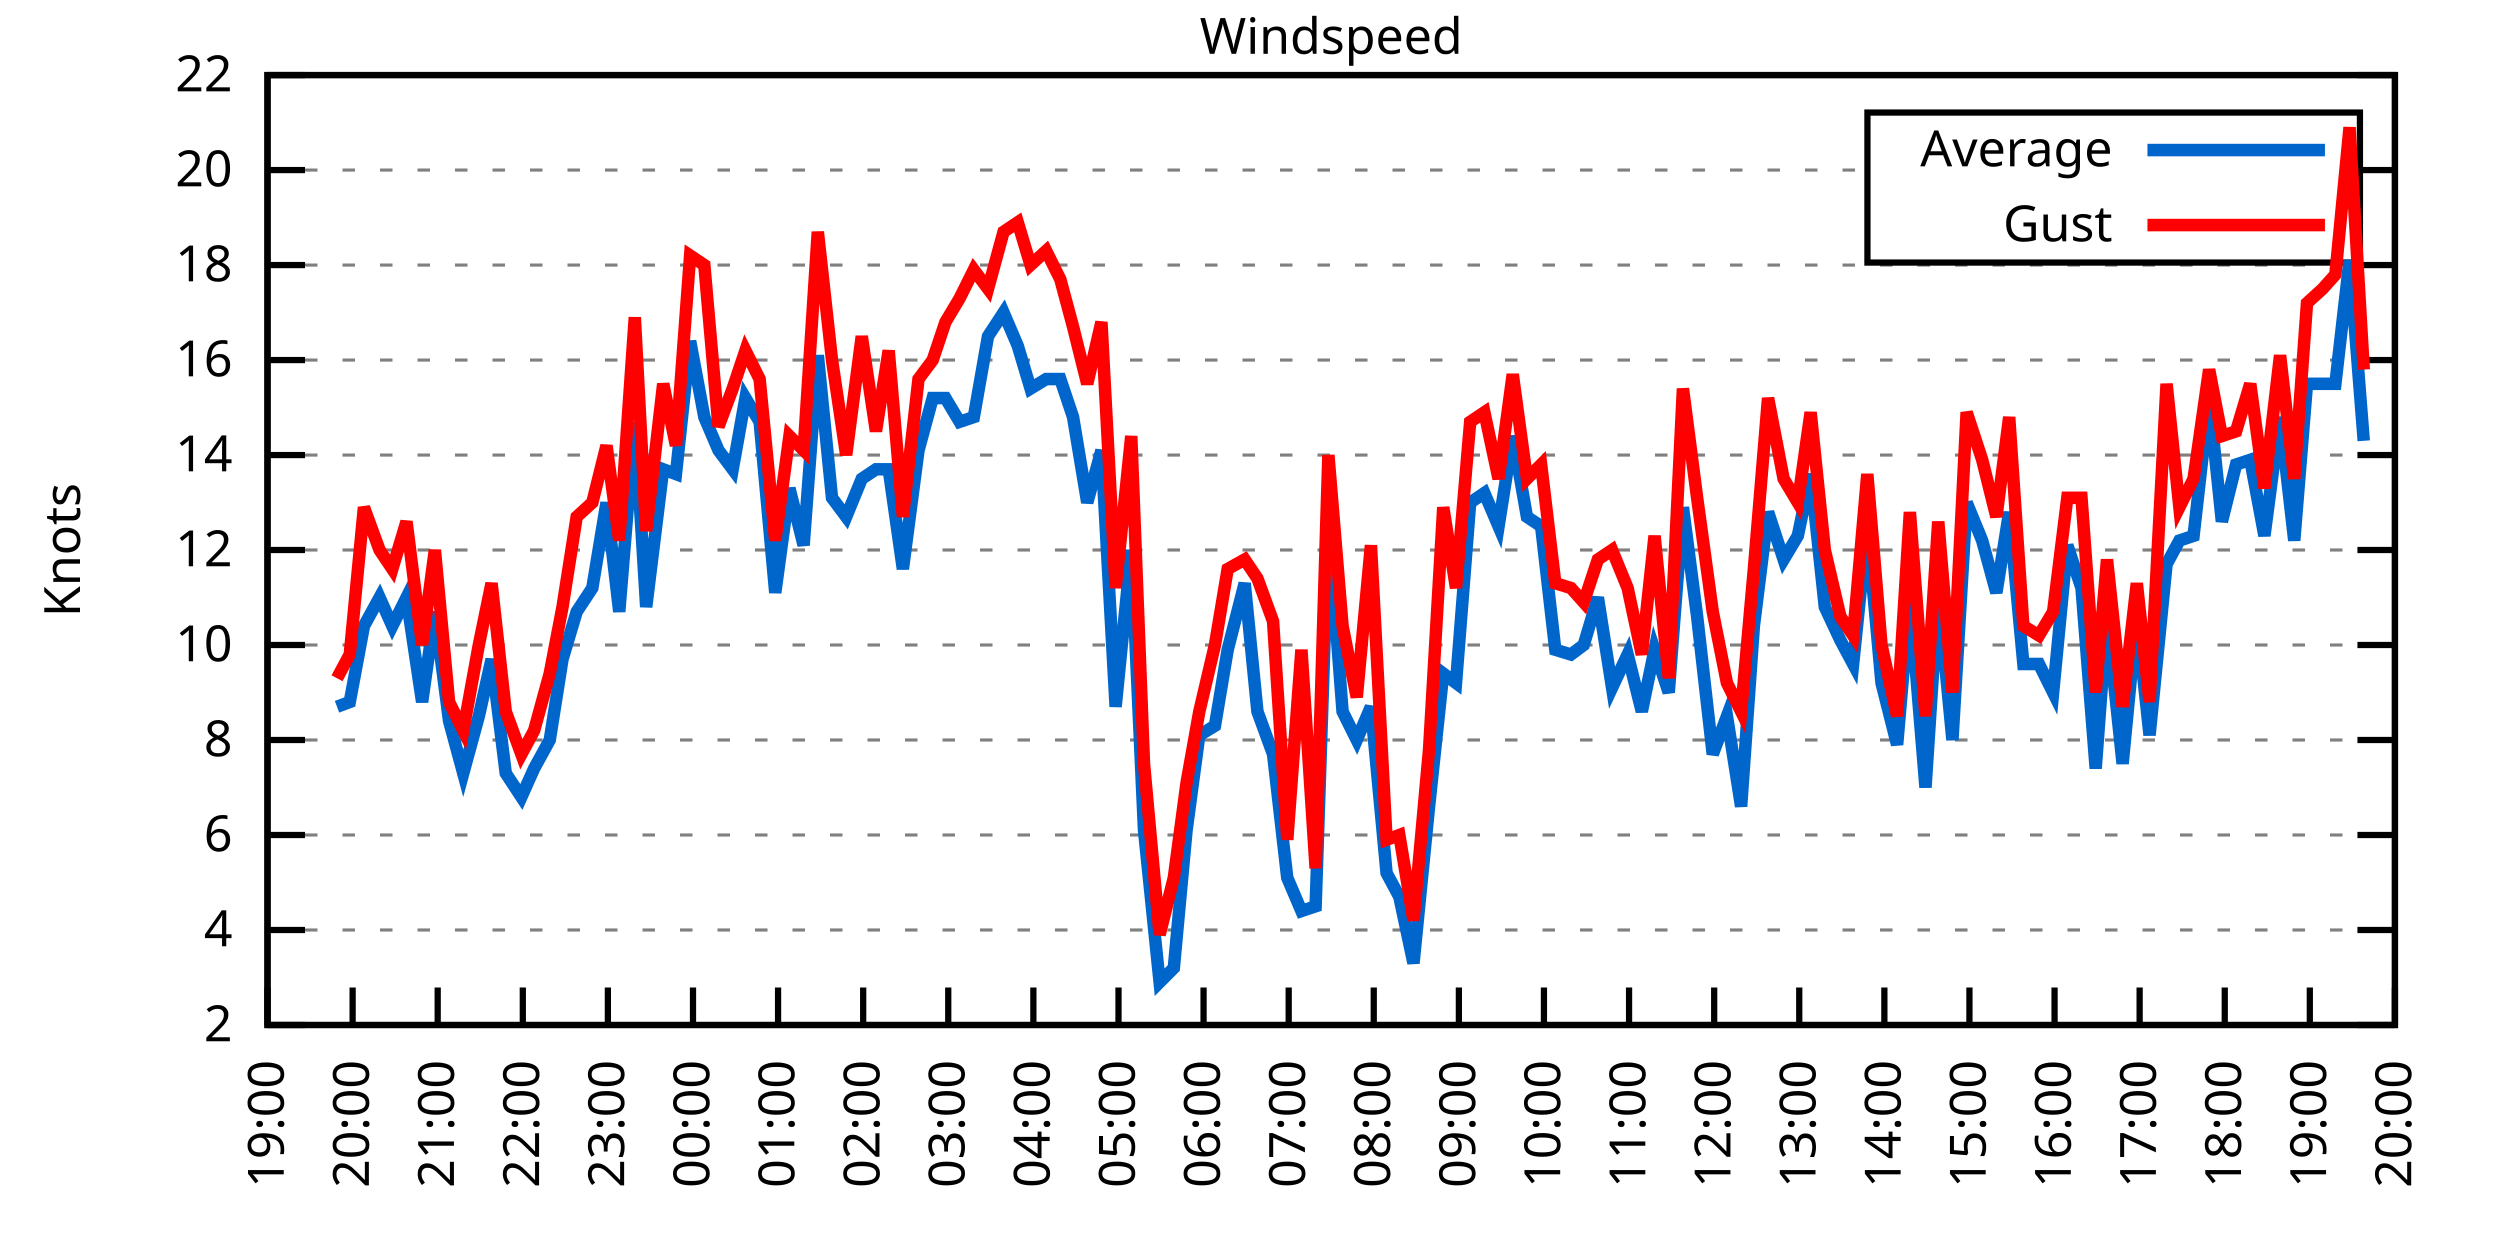
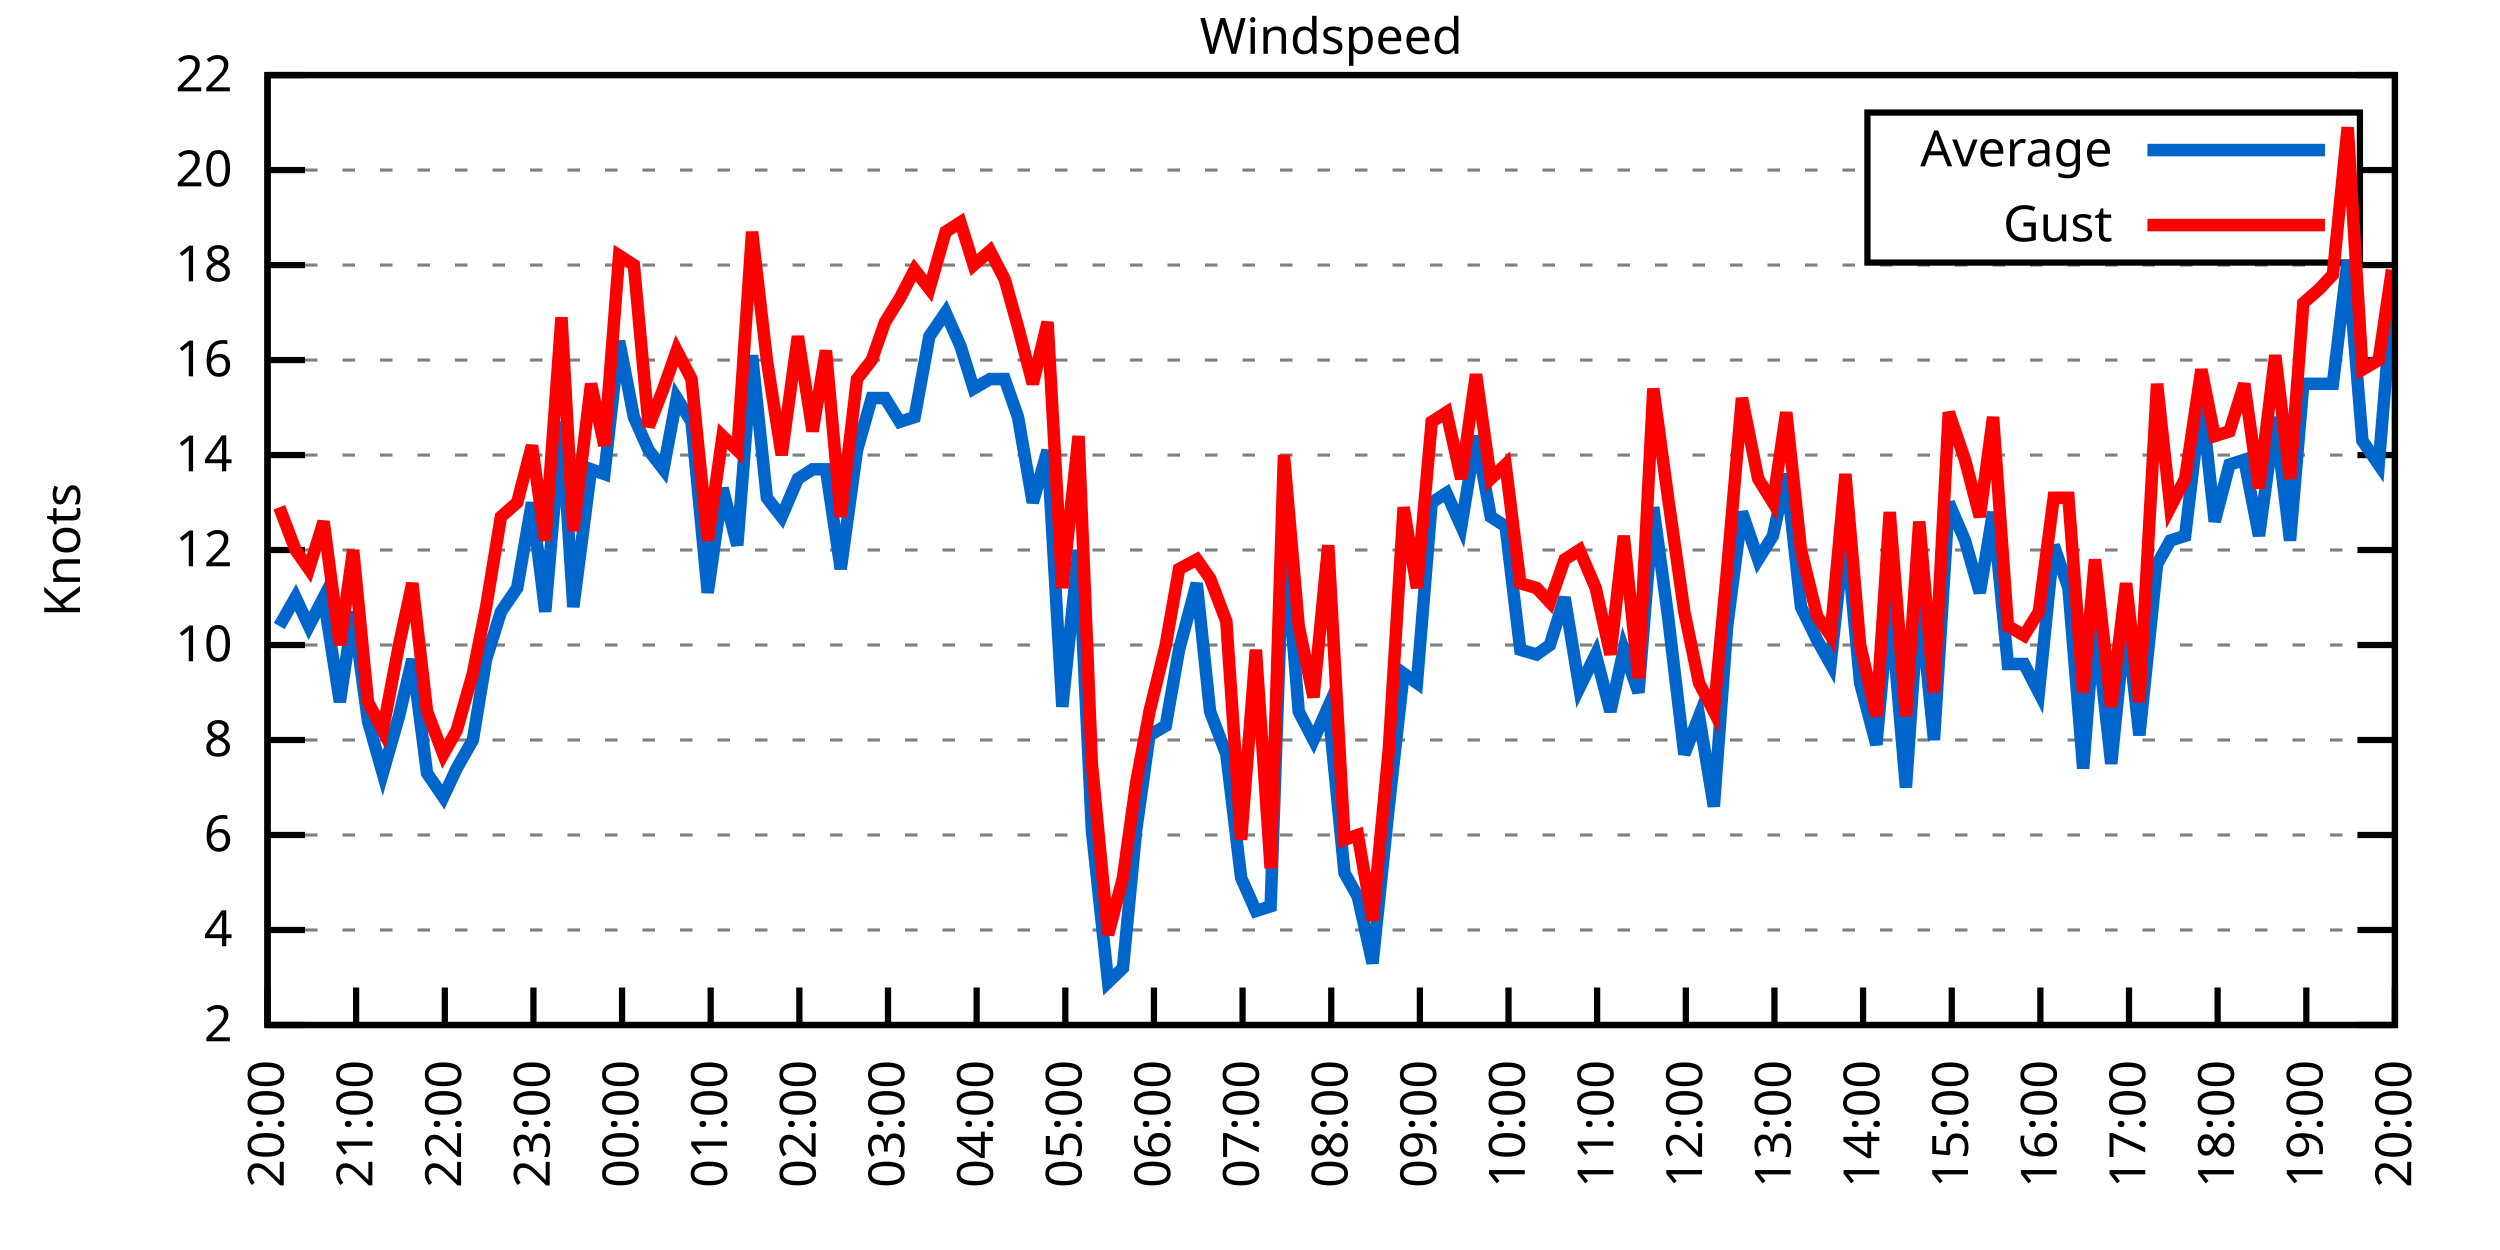
<svg xmlns="http://www.w3.org/2000/svg" xmlns:xlink="http://www.w3.org/1999/xlink" width="400" height="200" viewBox="0 0 400 200">
  <g id="gnuplot_canvas">
    <rect x="0" y="0" width="400" height="200" fill="none" />
    <defs>
      <circle id="gpDot" r="0.5" stroke-width="0.5" stroke="currentColor" />
      <path id="gpPt0" stroke-width="0.333" stroke="currentColor" d="M-1,0 h2 M0,-1 v2" />
      <path id="gpPt1" stroke-width="0.333" stroke="currentColor" d="M-1,-1 L1,1 M1,-1 L-1,1" />
      <path id="gpPt2" stroke-width="0.333" stroke="currentColor" d="M-1,0 L1,0 M0,-1 L0,1 M-1,-1 L1,1 M-1,1 L1,-1" />
      <rect id="gpPt3" stroke-width="0.333" stroke="currentColor" x="-1" y="-1" width="2" height="2" />
      <rect id="gpPt4" stroke-width="0.333" stroke="currentColor" fill="currentColor" x="-1" y="-1" width="2" height="2" />
      <circle id="gpPt5" stroke-width="0.333" stroke="currentColor" cx="0" cy="0" r="1" />
      <use xlink:href="#gpPt5" id="gpPt6" fill="currentColor" stroke="none" />
      <path id="gpPt7" stroke-width="0.333" stroke="currentColor" d="M0,-1.33 L-1.33,0.67 L1.33,0.67 z" />
      <use xlink:href="#gpPt7" id="gpPt8" fill="currentColor" stroke="none" />
      <use xlink:href="#gpPt7" id="gpPt9" stroke="currentColor" transform="rotate(180)" />
      <use xlink:href="#gpPt9" id="gpPt10" fill="currentColor" stroke="none" />
      <use xlink:href="#gpPt3" id="gpPt11" stroke="currentColor" transform="rotate(45)" />
      <use xlink:href="#gpPt11" id="gpPt12" fill="currentColor" stroke="none" />
      <path id="gpPt13" stroke-width="0.333" stroke="currentColor" d="M0,1.330 L1.265,0.411 L0.782,-1.067 L-0.782,-1.076 L-1.265,0.411 z" />
      <use xlink:href="#gpPt13" id="gpPt14" fill="currentColor" stroke="none" />
      <filter id="textbox" filterUnits="objectBoundingBox" x="0" y="0" height="1" width="1">
        <feFlood flood-color="white" flood-opacity="1" result="bgnd" />
        <feComposite in="SourceGraphic" in2="bgnd" operator="atop" />
      </filter>
      <filter id="greybox" filterUnits="objectBoundingBox" x="0" y="0" height="1" width="1">
        <feFlood flood-color="lightgrey" flood-opacity="1" result="grey" />
        <feComposite in="SourceGraphic" in2="grey" operator="atop" />
      </filter>
    </defs>
    <g fill="none" color="white" stroke="currentColor" stroke-width="1.00" stroke-linecap="butt" stroke-linejoin="miter">
</g>
    <g fill="none" color="black" stroke="currentColor" stroke-width="1.00" stroke-linecap="butt" stroke-linejoin="miter">
      <g stroke="none" shape-rendering="crispEdges">
        <polygon fill="rgb(255, 255, 255)" points="42.80,164.00 383.18,164.00 383.18,12.02 42.80,12.02 " />
      </g>
    </g>
    <g fill="none" color="black" stroke="currentColor" stroke-width="1.00" stroke-linecap="butt" stroke-linejoin="miter">
</g>
    <g fill="none" color="black" stroke="black" stroke-width="0.50" stroke-linecap="butt" stroke-linejoin="miter">
</g>
    <g fill="none" color="gray" stroke="currentColor" stroke-width="0.50" stroke-linecap="butt" stroke-linejoin="miter">
      <path stroke="gray" stroke-dasharray="2,4" class="gridline" d="M42.80,164.00 L383.19,164.00  " />
    </g>
    <g fill="none" color="gray" stroke="gray" stroke-width="1.00" stroke-linecap="butt" stroke-linejoin="miter">
</g>
    <g fill="none" color="black" stroke="currentColor" stroke-width="1.00" stroke-linecap="butt" stroke-linejoin="miter">
      <path stroke="black" d="M42.80,164.00 L48.80,164.00 M383.19,164.00 L377.19,164.00  " />
      <g transform="translate(37.20,166.60)" stroke="none" fill="black" font-family="Sans" font-size="8.00" text-anchor="end">
        <text>
          <tspan font-family="Sans"> 2</tspan>
        </text>
      </g>
    </g>
    <g fill="none" color="black" stroke="currentColor" stroke-width="1.00" stroke-linecap="butt" stroke-linejoin="miter">
</g>
    <g fill="none" color="black" stroke="black" stroke-width="0.50" stroke-linecap="butt" stroke-linejoin="miter">
</g>
    <g fill="none" color="gray" stroke="currentColor" stroke-width="0.50" stroke-linecap="butt" stroke-linejoin="miter">
      <path stroke="gray" stroke-dasharray="2,4" class="gridline" d="M42.80,148.80 L383.19,148.80  " />
    </g>
    <g fill="none" color="gray" stroke="gray" stroke-width="1.00" stroke-linecap="butt" stroke-linejoin="miter">
</g>
    <g fill="none" color="black" stroke="currentColor" stroke-width="1.00" stroke-linecap="butt" stroke-linejoin="miter">
      <path stroke="black" d="M42.80,148.80 L48.80,148.80 M383.19,148.80 L377.19,148.80  " />
      <g transform="translate(37.20,151.40)" stroke="none" fill="black" font-family="Sans" font-size="8.00" text-anchor="end">
        <text>
          <tspan font-family="Sans"> 4</tspan>
        </text>
      </g>
    </g>
    <g fill="none" color="black" stroke="currentColor" stroke-width="1.00" stroke-linecap="butt" stroke-linejoin="miter">
</g>
    <g fill="none" color="black" stroke="black" stroke-width="0.50" stroke-linecap="butt" stroke-linejoin="miter">
</g>
    <g fill="none" color="gray" stroke="currentColor" stroke-width="0.50" stroke-linecap="butt" stroke-linejoin="miter">
      <path stroke="gray" stroke-dasharray="2,4" class="gridline" d="M42.80,133.60 L383.19,133.60  " />
    </g>
    <g fill="none" color="gray" stroke="gray" stroke-width="1.00" stroke-linecap="butt" stroke-linejoin="miter">
</g>
    <g fill="none" color="black" stroke="currentColor" stroke-width="1.00" stroke-linecap="butt" stroke-linejoin="miter">
      <path stroke="black" d="M42.80,133.60 L48.80,133.60 M383.19,133.60 L377.19,133.60  " />
      <g transform="translate(37.20,136.20)" stroke="none" fill="black" font-family="Sans" font-size="8.00" text-anchor="end">
        <text>
          <tspan font-family="Sans"> 6</tspan>
        </text>
      </g>
    </g>
    <g fill="none" color="black" stroke="currentColor" stroke-width="1.00" stroke-linecap="butt" stroke-linejoin="miter">
</g>
    <g fill="none" color="black" stroke="black" stroke-width="0.50" stroke-linecap="butt" stroke-linejoin="miter">
</g>
    <g fill="none" color="gray" stroke="currentColor" stroke-width="0.50" stroke-linecap="butt" stroke-linejoin="miter">
      <path stroke="gray" stroke-dasharray="2,4" class="gridline" d="M42.80,118.40 L383.19,118.40  " />
    </g>
    <g fill="none" color="gray" stroke="gray" stroke-width="1.00" stroke-linecap="butt" stroke-linejoin="miter">
</g>
    <g fill="none" color="black" stroke="currentColor" stroke-width="1.00" stroke-linecap="butt" stroke-linejoin="miter">
      <path stroke="black" d="M42.80,118.40 L48.80,118.40 M383.19,118.40 L377.19,118.40  " />
      <g transform="translate(37.20,121.00)" stroke="none" fill="black" font-family="Sans" font-size="8.00" text-anchor="end">
        <text>
          <tspan font-family="Sans"> 8</tspan>
        </text>
      </g>
    </g>
    <g fill="none" color="black" stroke="currentColor" stroke-width="1.00" stroke-linecap="butt" stroke-linejoin="miter">
</g>
    <g fill="none" color="black" stroke="black" stroke-width="0.50" stroke-linecap="butt" stroke-linejoin="miter">
</g>
    <g fill="none" color="gray" stroke="currentColor" stroke-width="0.50" stroke-linecap="butt" stroke-linejoin="miter">
      <path stroke="gray" stroke-dasharray="2,4" class="gridline" d="M42.80,103.20 L383.19,103.20  " />
    </g>
    <g fill="none" color="gray" stroke="gray" stroke-width="1.00" stroke-linecap="butt" stroke-linejoin="miter">
</g>
    <g fill="none" color="black" stroke="currentColor" stroke-width="1.00" stroke-linecap="butt" stroke-linejoin="miter">
      <path stroke="black" d="M42.80,103.20 L48.80,103.20 M383.19,103.20 L377.19,103.20  " />
      <g transform="translate(37.20,105.80)" stroke="none" fill="black" font-family="Sans" font-size="8.00" text-anchor="end">
        <text>
          <tspan font-family="Sans"> 10</tspan>
        </text>
      </g>
    </g>
    <g fill="none" color="black" stroke="currentColor" stroke-width="1.00" stroke-linecap="butt" stroke-linejoin="miter">
</g>
    <g fill="none" color="black" stroke="black" stroke-width="0.50" stroke-linecap="butt" stroke-linejoin="miter">
</g>
    <g fill="none" color="gray" stroke="currentColor" stroke-width="0.50" stroke-linecap="butt" stroke-linejoin="miter">
      <path stroke="gray" stroke-dasharray="2,4" class="gridline" d="M42.80,88.00 L383.19,88.00  " />
    </g>
    <g fill="none" color="gray" stroke="gray" stroke-width="1.00" stroke-linecap="butt" stroke-linejoin="miter">
</g>
    <g fill="none" color="black" stroke="currentColor" stroke-width="1.00" stroke-linecap="butt" stroke-linejoin="miter">
      <path stroke="black" d="M42.80,88.00 L48.80,88.00 M383.19,88.00 L377.19,88.00  " />
      <g transform="translate(37.20,90.60)" stroke="none" fill="black" font-family="Sans" font-size="8.00" text-anchor="end">
        <text>
          <tspan font-family="Sans"> 12</tspan>
        </text>
      </g>
    </g>
    <g fill="none" color="black" stroke="currentColor" stroke-width="1.00" stroke-linecap="butt" stroke-linejoin="miter">
</g>
    <g fill="none" color="black" stroke="black" stroke-width="0.50" stroke-linecap="butt" stroke-linejoin="miter">
</g>
    <g fill="none" color="gray" stroke="currentColor" stroke-width="0.50" stroke-linecap="butt" stroke-linejoin="miter">
      <path stroke="gray" stroke-dasharray="2,4" class="gridline" d="M42.80,72.81 L383.19,72.81  " />
    </g>
    <g fill="none" color="gray" stroke="gray" stroke-width="1.00" stroke-linecap="butt" stroke-linejoin="miter">
</g>
    <g fill="none" color="black" stroke="currentColor" stroke-width="1.00" stroke-linecap="butt" stroke-linejoin="miter">
      <path stroke="black" d="M42.80,72.81 L48.80,72.81 M383.19,72.81 L377.19,72.81  " />
      <g transform="translate(37.20,75.41)" stroke="none" fill="black" font-family="Sans" font-size="8.00" text-anchor="end">
        <text>
          <tspan font-family="Sans"> 14</tspan>
        </text>
      </g>
    </g>
    <g fill="none" color="black" stroke="currentColor" stroke-width="1.00" stroke-linecap="butt" stroke-linejoin="miter">
</g>
    <g fill="none" color="black" stroke="black" stroke-width="0.50" stroke-linecap="butt" stroke-linejoin="miter">
</g>
    <g fill="none" color="gray" stroke="currentColor" stroke-width="0.50" stroke-linecap="butt" stroke-linejoin="miter">
      <path stroke="gray" stroke-dasharray="2,4" class="gridline" d="M42.80,57.61 L383.19,57.61  " />
    </g>
    <g fill="none" color="gray" stroke="gray" stroke-width="1.00" stroke-linecap="butt" stroke-linejoin="miter">
</g>
    <g fill="none" color="black" stroke="currentColor" stroke-width="1.00" stroke-linecap="butt" stroke-linejoin="miter">
      <path stroke="black" d="M42.80,57.61 L48.80,57.61 M383.19,57.61 L377.19,57.61  " />
      <g transform="translate(37.20,60.21)" stroke="none" fill="black" font-family="Sans" font-size="8.00" text-anchor="end">
        <text>
          <tspan font-family="Sans"> 16</tspan>
        </text>
      </g>
    </g>
    <g fill="none" color="black" stroke="currentColor" stroke-width="1.00" stroke-linecap="butt" stroke-linejoin="miter">
</g>
    <g fill="none" color="black" stroke="black" stroke-width="0.50" stroke-linecap="butt" stroke-linejoin="miter">
</g>
    <g fill="none" color="gray" stroke="currentColor" stroke-width="0.50" stroke-linecap="butt" stroke-linejoin="miter">
      <path stroke="gray" stroke-dasharray="2,4" class="gridline" d="M42.80,42.41 L383.19,42.41  " />
    </g>
    <g fill="none" color="gray" stroke="gray" stroke-width="1.00" stroke-linecap="butt" stroke-linejoin="miter">
</g>
    <g fill="none" color="black" stroke="currentColor" stroke-width="1.00" stroke-linecap="butt" stroke-linejoin="miter">
      <path stroke="black" d="M42.80,42.41 L48.80,42.41 M383.19,42.41 L377.19,42.41  " />
      <g transform="translate(37.20,45.01)" stroke="none" fill="black" font-family="Sans" font-size="8.00" text-anchor="end">
        <text>
          <tspan font-family="Sans"> 18</tspan>
        </text>
      </g>
    </g>
    <g fill="none" color="black" stroke="currentColor" stroke-width="1.00" stroke-linecap="butt" stroke-linejoin="miter">
</g>
    <g fill="none" color="black" stroke="black" stroke-width="0.50" stroke-linecap="butt" stroke-linejoin="miter">
</g>
    <g fill="none" color="gray" stroke="currentColor" stroke-width="0.50" stroke-linecap="butt" stroke-linejoin="miter">
      <path stroke="gray" stroke-dasharray="2,4" class="gridline" d="M42.80,27.21 L298.79,27.21 M377.59,27.21 L383.19,27.21  " />
    </g>
    <g fill="none" color="gray" stroke="gray" stroke-width="1.00" stroke-linecap="butt" stroke-linejoin="miter">
</g>
    <g fill="none" color="black" stroke="currentColor" stroke-width="1.00" stroke-linecap="butt" stroke-linejoin="miter">
      <path stroke="black" d="M42.80,27.21 L48.80,27.21 M383.19,27.21 L377.19,27.21  " />
      <g transform="translate(37.20,29.81)" stroke="none" fill="black" font-family="Sans" font-size="8.00" text-anchor="end">
        <text>
          <tspan font-family="Sans"> 20</tspan>
        </text>
      </g>
    </g>
    <g fill="none" color="black" stroke="currentColor" stroke-width="1.00" stroke-linecap="butt" stroke-linejoin="miter">
</g>
    <g fill="none" color="black" stroke="black" stroke-width="0.50" stroke-linecap="butt" stroke-linejoin="miter">
</g>
    <g fill="none" color="gray" stroke="currentColor" stroke-width="0.50" stroke-linecap="butt" stroke-linejoin="miter">
      <path stroke="gray" stroke-dasharray="2,4" class="gridline" d="M42.80,12.01 L383.19,12.01  " />
    </g>
    <g fill="none" color="gray" stroke="gray" stroke-width="1.00" stroke-linecap="butt" stroke-linejoin="miter">
</g>
    <g fill="none" color="black" stroke="currentColor" stroke-width="1.00" stroke-linecap="butt" stroke-linejoin="miter">
      <path stroke="black" d="M42.80,12.01 L48.80,12.01 M383.19,12.01 L377.19,12.01  " />
      <g transform="translate(37.20,14.61)" stroke="none" fill="black" font-family="Sans" font-size="8.00" text-anchor="end">
        <text>
          <tspan font-family="Sans"> 22</tspan>
        </text>
      </g>
    </g>
    <g fill="none" color="black" stroke="currentColor" stroke-width="1.00" stroke-linecap="butt" stroke-linejoin="miter">
      <path stroke="black" d="M42.80,164.00 L42.80,158.00  " />
      <g transform="translate(45.40,169.60) rotate(270.00)" stroke="none" fill="black" font-family="Sans" font-size="8.00" text-anchor="end">
        <text>
-           <tspan font-family="Sans">19:00</tspan>
-         </text>
-       </g>
-     </g>
-     <g fill="none" color="black" stroke="currentColor" stroke-width="1.00" stroke-linecap="butt" stroke-linejoin="miter">
-       <path stroke="black" d="M56.42,164.00 L56.42,158.00  " />
-       <g transform="translate(59.02,169.60) rotate(270.00)" stroke="none" fill="black" font-family="Sans" font-size="8.00" text-anchor="end">
-         <text>
          <tspan font-family="Sans">20:00</tspan>
        </text>
      </g>
    </g>
    <g fill="none" color="black" stroke="currentColor" stroke-width="1.00" stroke-linecap="butt" stroke-linejoin="miter">
-       <path stroke="black" d="M70.03,164.00 L70.03,158.00  " />
-       <g transform="translate(72.63,169.60) rotate(270.00)" stroke="none" fill="black" font-family="Sans" font-size="8.00" text-anchor="end">
+       <path stroke="black" d="M56.98,164.00 L56.98,158.00  " />
+       <g transform="translate(59.58,169.60) rotate(270.00)" stroke="none" fill="black" font-family="Sans" font-size="8.00" text-anchor="end">
        <text>
          <tspan font-family="Sans">21:00</tspan>
        </text>
      </g>
    </g>
    <g fill="none" color="black" stroke="currentColor" stroke-width="1.00" stroke-linecap="butt" stroke-linejoin="miter">
-       <path stroke="black" d="M83.65,164.00 L83.65,158.00  " />
-       <g transform="translate(86.25,169.60) rotate(270.00)" stroke="none" fill="black" font-family="Sans" font-size="8.00" text-anchor="end">
+       <path stroke="black" d="M71.17,164.00 L71.17,158.00  " />
+       <g transform="translate(73.77,169.60) rotate(270.00)" stroke="none" fill="black" font-family="Sans" font-size="8.00" text-anchor="end">
        <text>
          <tspan font-family="Sans">22:00</tspan>
        </text>
      </g>
    </g>
    <g fill="none" color="black" stroke="currentColor" stroke-width="1.00" stroke-linecap="butt" stroke-linejoin="miter">
-       <path stroke="black" d="M97.26,164.00 L97.26,158.00  " />
-       <g transform="translate(99.86,169.60) rotate(270.00)" stroke="none" fill="black" font-family="Sans" font-size="8.00" text-anchor="end">
+       <path stroke="black" d="M85.35,164.00 L85.35,158.00  " />
+       <g transform="translate(87.95,169.60) rotate(270.00)" stroke="none" fill="black" font-family="Sans" font-size="8.00" text-anchor="end">
        <text>
          <tspan font-family="Sans">23:00</tspan>
        </text>
      </g>
    </g>
    <g fill="none" color="black" stroke="currentColor" stroke-width="1.00" stroke-linecap="butt" stroke-linejoin="miter">
-       <path stroke="black" d="M110.88,164.00 L110.88,158.00  " />
-       <g transform="translate(113.48,169.60) rotate(270.00)" stroke="none" fill="black" font-family="Sans" font-size="8.00" text-anchor="end">
+       <path stroke="black" d="M99.53,164.00 L99.53,158.00  " />
+       <g transform="translate(102.13,169.60) rotate(270.00)" stroke="none" fill="black" font-family="Sans" font-size="8.00" text-anchor="end">
        <text>
          <tspan font-family="Sans">00:00</tspan>
        </text>
      </g>
    </g>
    <g fill="none" color="black" stroke="currentColor" stroke-width="1.00" stroke-linecap="butt" stroke-linejoin="miter">
-       <path stroke="black" d="M124.49,164.00 L124.49,158.00  " />
-       <g transform="translate(127.09,169.60) rotate(270.00)" stroke="none" fill="black" font-family="Sans" font-size="8.00" text-anchor="end">
+       <path stroke="black" d="M113.71,164.00 L113.71,158.00  " />
+       <g transform="translate(116.31,169.60) rotate(270.00)" stroke="none" fill="black" font-family="Sans" font-size="8.00" text-anchor="end">
        <text>
          <tspan font-family="Sans">01:00</tspan>
        </text>
      </g>
    </g>
    <g fill="none" color="black" stroke="currentColor" stroke-width="1.00" stroke-linecap="butt" stroke-linejoin="miter">
-       <path stroke="black" d="M138.11,164.00 L138.11,158.00  " />
-       <g transform="translate(140.71,169.60) rotate(270.00)" stroke="none" fill="black" font-family="Sans" font-size="8.00" text-anchor="end">
+       <path stroke="black" d="M127.90,164.00 L127.90,158.00  " />
+       <g transform="translate(130.50,169.60) rotate(270.00)" stroke="none" fill="black" font-family="Sans" font-size="8.00" text-anchor="end">
        <text>
          <tspan font-family="Sans">02:00</tspan>
        </text>
      </g>
    </g>
    <g fill="none" color="black" stroke="currentColor" stroke-width="1.00" stroke-linecap="butt" stroke-linejoin="miter">
-       <path stroke="black" d="M151.72,164.00 L151.72,158.00  " />
-       <g transform="translate(154.32,169.60) rotate(270.00)" stroke="none" fill="black" font-family="Sans" font-size="8.00" text-anchor="end">
+       <path stroke="black" d="M142.08,164.00 L142.08,158.00  " />
+       <g transform="translate(144.68,169.60) rotate(270.00)" stroke="none" fill="black" font-family="Sans" font-size="8.00" text-anchor="end">
        <text>
          <tspan font-family="Sans">03:00</tspan>
        </text>
      </g>
    </g>
    <g fill="none" color="black" stroke="currentColor" stroke-width="1.00" stroke-linecap="butt" stroke-linejoin="miter">
-       <path stroke="black" d="M165.34,164.00 L165.34,158.00  " />
-       <g transform="translate(167.94,169.60) rotate(270.00)" stroke="none" fill="black" font-family="Sans" font-size="8.00" text-anchor="end">
+       <path stroke="black" d="M156.26,164.00 L156.26,158.00  " />
+       <g transform="translate(158.86,169.60) rotate(270.00)" stroke="none" fill="black" font-family="Sans" font-size="8.00" text-anchor="end">
        <text>
          <tspan font-family="Sans">04:00</tspan>
        </text>
      </g>
    </g>
    <g fill="none" color="black" stroke="currentColor" stroke-width="1.00" stroke-linecap="butt" stroke-linejoin="miter">
-       <path stroke="black" d="M178.96,164.00 L178.96,158.00  " />
-       <g transform="translate(181.56,169.60) rotate(270.00)" stroke="none" fill="black" font-family="Sans" font-size="8.00" text-anchor="end">
+       <path stroke="black" d="M170.45,164.00 L170.45,158.00  " />
+       <g transform="translate(173.05,169.60) rotate(270.00)" stroke="none" fill="black" font-family="Sans" font-size="8.00" text-anchor="end">
        <text>
          <tspan font-family="Sans">05:00</tspan>
        </text>
      </g>
    </g>
    <g fill="none" color="black" stroke="currentColor" stroke-width="1.00" stroke-linecap="butt" stroke-linejoin="miter">
-       <path stroke="black" d="M192.57,164.00 L192.57,158.00  " />
-       <g transform="translate(195.17,169.60) rotate(270.00)" stroke="none" fill="black" font-family="Sans" font-size="8.00" text-anchor="end">
+       <path stroke="black" d="M184.63,164.00 L184.63,158.00  " />
+       <g transform="translate(187.23,169.60) rotate(270.00)" stroke="none" fill="black" font-family="Sans" font-size="8.00" text-anchor="end">
        <text>
          <tspan font-family="Sans">06:00</tspan>
        </text>
      </g>
    </g>
    <g fill="none" color="black" stroke="currentColor" stroke-width="1.00" stroke-linecap="butt" stroke-linejoin="miter">
-       <path stroke="black" d="M206.19,164.00 L206.19,158.00  " />
-       <g transform="translate(208.79,169.60) rotate(270.00)" stroke="none" fill="black" font-family="Sans" font-size="8.00" text-anchor="end">
+       <path stroke="black" d="M198.81,164.00 L198.81,158.00  " />
+       <g transform="translate(201.41,169.60) rotate(270.00)" stroke="none" fill="black" font-family="Sans" font-size="8.00" text-anchor="end">
        <text>
          <tspan font-family="Sans">07:00</tspan>
        </text>
      </g>
    </g>
    <g fill="none" color="black" stroke="currentColor" stroke-width="1.00" stroke-linecap="butt" stroke-linejoin="miter">
-       <path stroke="black" d="M219.80,164.00 L219.80,158.00  " />
-       <g transform="translate(222.40,169.60) rotate(270.00)" stroke="none" fill="black" font-family="Sans" font-size="8.00" text-anchor="end">
+       <path stroke="black" d="M213.00,164.00 L213.00,158.00  " />
+       <g transform="translate(215.60,169.60) rotate(270.00)" stroke="none" fill="black" font-family="Sans" font-size="8.00" text-anchor="end">
        <text>
          <tspan font-family="Sans">08:00</tspan>
        </text>
      </g>
    </g>
    <g fill="none" color="black" stroke="currentColor" stroke-width="1.00" stroke-linecap="butt" stroke-linejoin="miter">
-       <path stroke="black" d="M233.42,164.00 L233.42,158.00  " />
-       <g transform="translate(236.02,169.60) rotate(270.00)" stroke="none" fill="black" font-family="Sans" font-size="8.00" text-anchor="end">
+       <path stroke="black" d="M227.18,164.00 L227.18,158.00  " />
+       <g transform="translate(229.78,169.60) rotate(270.00)" stroke="none" fill="black" font-family="Sans" font-size="8.00" text-anchor="end">
        <text>
          <tspan font-family="Sans">09:00</tspan>
        </text>
      </g>
    </g>
    <g fill="none" color="black" stroke="currentColor" stroke-width="1.00" stroke-linecap="butt" stroke-linejoin="miter">
-       <path stroke="black" d="M247.03,164.00 L247.03,158.00  " />
-       <g transform="translate(249.63,169.60) rotate(270.00)" stroke="none" fill="black" font-family="Sans" font-size="8.00" text-anchor="end">
+       <path stroke="black" d="M241.36,164.00 L241.36,158.00  " />
+       <g transform="translate(243.96,169.60) rotate(270.00)" stroke="none" fill="black" font-family="Sans" font-size="8.00" text-anchor="end">
        <text>
          <tspan font-family="Sans">10:00</tspan>
        </text>
      </g>
    </g>
    <g fill="none" color="black" stroke="currentColor" stroke-width="1.00" stroke-linecap="butt" stroke-linejoin="miter">
-       <path stroke="black" d="M260.65,164.00 L260.65,158.00  " />
-       <g transform="translate(263.25,169.60) rotate(270.00)" stroke="none" fill="black" font-family="Sans" font-size="8.00" text-anchor="end">
+       <path stroke="black" d="M255.54,164.00 L255.54,158.00  " />
+       <g transform="translate(258.14,169.60) rotate(270.00)" stroke="none" fill="black" font-family="Sans" font-size="8.00" text-anchor="end">
        <text>
          <tspan font-family="Sans">11:00</tspan>
        </text>
      </g>
    </g>
    <g fill="none" color="black" stroke="currentColor" stroke-width="1.00" stroke-linecap="butt" stroke-linejoin="miter">
-       <path stroke="black" d="M274.27,164.00 L274.27,158.00  " />
-       <g transform="translate(276.87,169.60) rotate(270.00)" stroke="none" fill="black" font-family="Sans" font-size="8.00" text-anchor="end">
+       <path stroke="black" d="M269.73,164.00 L269.73,158.00  " />
+       <g transform="translate(272.33,169.60) rotate(270.00)" stroke="none" fill="black" font-family="Sans" font-size="8.00" text-anchor="end">
        <text>
          <tspan font-family="Sans">12:00</tspan>
        </text>
      </g>
    </g>
    <g fill="none" color="black" stroke="currentColor" stroke-width="1.00" stroke-linecap="butt" stroke-linejoin="miter">
-       <path stroke="black" d="M287.88,164.00 L287.88,158.00  " />
-       <g transform="translate(290.48,169.60) rotate(270.00)" stroke="none" fill="black" font-family="Sans" font-size="8.00" text-anchor="end">
+       <path stroke="black" d="M283.91,164.00 L283.91,158.00  " />
+       <g transform="translate(286.51,169.60) rotate(270.00)" stroke="none" fill="black" font-family="Sans" font-size="8.00" text-anchor="end">
        <text>
          <tspan font-family="Sans">13:00</tspan>
        </text>
      </g>
    </g>
    <g fill="none" color="black" stroke="currentColor" stroke-width="1.00" stroke-linecap="butt" stroke-linejoin="miter">
-       <path stroke="black" d="M301.50,164.00 L301.50,158.00  " />
-       <g transform="translate(304.10,169.60) rotate(270.00)" stroke="none" fill="black" font-family="Sans" font-size="8.00" text-anchor="end">
+       <path stroke="black" d="M298.09,164.00 L298.09,158.00  " />
+       <g transform="translate(300.69,169.60) rotate(270.00)" stroke="none" fill="black" font-family="Sans" font-size="8.00" text-anchor="end">
        <text>
          <tspan font-family="Sans">14:00</tspan>
        </text>
      </g>
    </g>
    <g fill="none" color="black" stroke="currentColor" stroke-width="1.00" stroke-linecap="butt" stroke-linejoin="miter">
-       <path stroke="black" d="M315.11,164.00 L315.11,158.00  " />
-       <g transform="translate(317.71,169.60) rotate(270.00)" stroke="none" fill="black" font-family="Sans" font-size="8.00" text-anchor="end">
+       <path stroke="black" d="M312.28,164.00 L312.28,158.00  " />
+       <g transform="translate(314.88,169.60) rotate(270.00)" stroke="none" fill="black" font-family="Sans" font-size="8.00" text-anchor="end">
        <text>
          <tspan font-family="Sans">15:00</tspan>
        </text>
      </g>
    </g>
    <g fill="none" color="black" stroke="currentColor" stroke-width="1.00" stroke-linecap="butt" stroke-linejoin="miter">
-       <path stroke="black" d="M328.73,164.00 L328.73,158.00  " />
-       <g transform="translate(331.33,169.60) rotate(270.00)" stroke="none" fill="black" font-family="Sans" font-size="8.00" text-anchor="end">
+       <path stroke="black" d="M326.46,164.00 L326.46,158.00  " />
+       <g transform="translate(329.06,169.60) rotate(270.00)" stroke="none" fill="black" font-family="Sans" font-size="8.00" text-anchor="end">
        <text>
          <tspan font-family="Sans">16:00</tspan>
        </text>
      </g>
    </g>
    <g fill="none" color="black" stroke="currentColor" stroke-width="1.00" stroke-linecap="butt" stroke-linejoin="miter">
-       <path stroke="black" d="M342.34,164.00 L342.34,158.00  " />
-       <g transform="translate(344.94,169.60) rotate(270.00)" stroke="none" fill="black" font-family="Sans" font-size="8.00" text-anchor="end">
+       <path stroke="black" d="M340.64,164.00 L340.64,158.00  " />
+       <g transform="translate(343.24,169.60) rotate(270.00)" stroke="none" fill="black" font-family="Sans" font-size="8.00" text-anchor="end">
        <text>
          <tspan font-family="Sans">17:00</tspan>
        </text>
      </g>
    </g>
    <g fill="none" color="black" stroke="currentColor" stroke-width="1.00" stroke-linecap="butt" stroke-linejoin="miter">
-       <path stroke="black" d="M355.96,164.00 L355.96,158.00  " />
-       <g transform="translate(358.56,169.60) rotate(270.00)" stroke="none" fill="black" font-family="Sans" font-size="8.00" text-anchor="end">
+       <path stroke="black" d="M354.82,164.00 L354.82,158.00  " />
+       <g transform="translate(357.42,169.60) rotate(270.00)" stroke="none" fill="black" font-family="Sans" font-size="8.00" text-anchor="end">
        <text>
          <tspan font-family="Sans">18:00</tspan>
        </text>
      </g>
    </g>
    <g fill="none" color="black" stroke="currentColor" stroke-width="1.00" stroke-linecap="butt" stroke-linejoin="miter">
-       <path stroke="black" d="M369.57,164.00 L369.57,158.00  " />
-       <g transform="translate(372.17,169.60) rotate(270.00)" stroke="none" fill="black" font-family="Sans" font-size="8.00" text-anchor="end">
+       <path stroke="black" d="M369.01,164.00 L369.01,158.00  " />
+       <g transform="translate(371.61,169.60) rotate(270.00)" stroke="none" fill="black" font-family="Sans" font-size="8.00" text-anchor="end">
        <text>
          <tspan font-family="Sans">19:00</tspan>
        </text>
      </g>
    </g>
    <g fill="none" color="black" stroke="currentColor" stroke-width="1.00" stroke-linecap="butt" stroke-linejoin="miter">
      <path stroke="black" d="M383.19,164.00 L383.19,158.00  " />
      <g transform="translate(385.79,169.60) rotate(270.00)" stroke="none" fill="black" font-family="Sans" font-size="8.00" text-anchor="end">
        <text>
          <tspan font-family="Sans">20:00</tspan>
        </text>
      </g>
    </g>
    <g fill="none" color="black" stroke="currentColor" stroke-width="1.00" stroke-linecap="butt" stroke-linejoin="miter">
</g>
    <g fill="none" color="black" stroke="currentColor" stroke-width="1.00" stroke-linecap="butt" stroke-linejoin="miter">
      <path stroke="black" d="M42.80,12.01 L42.80,164.00 L383.19,164.00 L383.19,12.01 L42.80,12.01 Z  " />
    </g>
    <g fill="none" color="black" stroke="currentColor" stroke-width="1.00" stroke-linecap="butt" stroke-linejoin="miter">
</g>
    <g fill="none" color="black" stroke="currentColor" stroke-width="1.00" stroke-linecap="butt" stroke-linejoin="miter">
      <path stroke="black" d="M298.79,42.01 L298.79,18.01 L377.59,18.01 L377.59,42.01 L298.79,42.01 Z  " />
    </g>
    <g id="Windspeed_plot_1">
      <g fill="none" color="white" stroke="black" stroke-width="2.00" stroke-linecap="butt" stroke-linejoin="miter">
</g>
      <g fill="none" color="black" stroke="currentColor" stroke-width="2.00" stroke-linecap="butt" stroke-linejoin="miter">
        <g transform="translate(337.99,26.61)" stroke="none" fill="black" font-family="Sans" font-size="8.00" text-anchor="end">
          <text>
            <tspan font-family="Sans">Average</tspan>
          </text>
        </g>
      </g>
      <g fill="none" color="black" stroke="currentColor" stroke-width="2.00" stroke-linecap="butt" stroke-linejoin="miter">
-         <path stroke="rgb(  0, 102, 204)" d="M343.59,24.01 L371.99,24.01 M53.92,113.08 L55.96,112.32 L58.23,100.16 L60.73,95.60 L62.77,100.16 L65.04,95.60   L67.54,112.32 L69.58,97.88 L71.85,115.36 L74.12,123.72 L76.61,114.60 L78.65,105.48 L80.92,123.72 L83.42,127.52   L85.46,122.96 L87.96,118.40 L90.00,105.48 L92.27,97.88 L94.77,94.08 L97.04,80.41 L99.08,97.88 L101.57,67.49   L103.39,97.12 L106.11,75.09 L108.15,75.85 L110.42,54.57 L112.69,66.73 L114.96,72.05 L117.23,75.09 L119.27,63.69   L121.54,67.49 L124.04,94.84 L126.31,78.13 L128.58,87.25 L130.85,56.85 L133.12,79.65 L135.39,82.69 L137.88,76.61   L140.15,75.09 L142.19,75.09 L144.46,91.04 L146.96,72.05 L149.23,63.69 L151.27,63.69 L153.54,67.49 L155.81,66.73   L158.08,53.81 L160.57,50.01 L162.84,55.33 L164.89,62.17 L167.38,60.65 L169.65,60.65 L171.69,66.73 L173.96,80.41   L176.23,72.05 L178.50,113.08 L181.00,88.00 L183.04,132.84 L185.54,157.16 L187.81,154.88 L189.85,132.84 L191.89,117.64   L194.39,116.12 L196.43,103.96 L199.15,93.32 L201.19,113.84 L203.69,120.68 L205.96,140.44 L208.23,145.76 L210.50,145.00   L212.54,84.21 L214.81,113.84 L217.08,118.40 L219.35,113.08 L221.85,139.68 L223.89,143.48 L226.16,154.12 L228.65,129.04   L230.92,107.76 L232.96,109.28 L235.23,80.41 L237.50,78.89 L239.77,84.21 L242.04,69.77 L244.31,82.69 L246.58,84.21   L248.85,103.96 L251.35,104.72 L253.39,103.20 L255.66,95.60 L257.93,110.04 L260.42,104.72 L262.69,113.84 L264.73,103.96   L267.00,110.80 L269.27,81.17 L271.54,98.64 L274.04,120.68 L276.31,114.60 L278.58,129.04 L280.62,100.16 L282.89,81.93   L285.38,89.52 L287.65,85.73 L289.70,75.85 L291.97,97.12 L294.46,102.44 L296.50,106.24 L298.77,84.21 L301.04,109.28   L303.54,119.16 L305.58,95.60 L308.08,126.00 L310.12,94.84 L312.39,118.40 L314.66,80.41 L317.15,86.49 L319.42,94.84   L321.47,81.93 L323.74,106.24 L326.23,106.24 L328.50,110.80 L330.77,87.25 L333.04,94.08 L335.31,122.96 L337.12,98.64   L339.62,122.20 L341.89,98.64 L343.93,117.64 L346.65,90.28 L348.70,86.49 L350.97,85.73 L353.46,63.69 L355.50,83.45   L357.77,74.33 L360.04,73.57 L362.31,85.73 L364.81,66.73 L367.08,86.49 L369.12,61.41 L371.62,61.41 L373.66,61.41   L375.93,41.65 L378.20,70.53  " />
+         <path stroke="rgb(  0, 102, 204)" d="M343.59,24.01 L371.99,24.01 M44.69,100.16 L47.29,95.60 L49.42,100.16 L51.78,95.60 L54.38,112.32 L56.51,97.88   L58.87,115.36 L61.24,123.72 L63.84,114.60 L65.97,105.48 L68.33,123.72 L70.93,127.52 L73.06,122.96 L75.66,118.40   L77.78,105.48 L80.15,97.88 L82.75,94.08 L85.11,80.41 L87.24,97.88 L89.84,67.49 L91.73,97.12 L94.57,75.09   L96.70,75.85 L99.06,54.57 L101.42,66.73 L103.79,72.05 L106.15,75.09 L108.28,63.69 L110.64,67.49 L113.24,94.84   L115.61,78.13 L117.97,87.25 L120.33,56.85 L122.70,79.65 L125.06,82.69 L127.66,76.61 L130.02,75.09 L132.15,75.09   L134.52,91.04 L137.12,72.05 L139.48,63.69 L141.61,63.69 L143.97,67.49 L146.34,66.73 L148.70,53.81 L151.30,50.01   L153.66,55.33 L155.79,62.17 L158.39,60.65 L160.75,60.65 L162.88,66.73 L165.25,80.41 L167.61,72.05 L169.97,113.08   L172.57,88.00 L174.70,132.84 L177.30,157.16 L179.67,154.88 L181.79,132.84 L183.92,117.64 L186.52,116.12 L188.65,103.96   L191.48,93.32 L193.61,113.84 L196.21,120.68 L198.58,140.44 L200.94,145.76 L203.30,145.00 L205.43,84.21 L207.79,113.84   L210.16,118.40 L212.52,113.08 L215.12,139.68 L217.25,143.48 L219.61,154.12 L222.21,129.04 L224.58,107.76 L226.71,109.28   L229.07,80.41 L231.43,78.89 L233.80,84.21 L236.16,69.77 L238.52,82.69 L240.89,84.21 L243.25,103.96 L245.85,104.72   L247.98,103.20 L250.34,95.60 L252.71,110.04 L255.31,104.72 L257.67,113.84 L259.80,103.96 L262.16,110.80 L264.53,81.17   L266.89,98.64 L269.49,120.68 L271.85,114.60 L274.22,129.04 L276.35,100.16 L278.71,81.93 L281.31,89.52 L283.67,85.73   L285.80,75.85 L288.16,97.12 L290.76,102.44 L292.89,106.24 L295.26,84.21 L297.62,109.28 L300.22,119.16 L302.35,95.60   L304.95,126.00 L307.08,94.84 L309.44,118.40 L311.80,80.41 L314.40,86.49 L316.77,94.84 L318.89,81.93 L321.26,106.24   L323.86,106.24 L326.22,110.80 L328.59,87.25 L330.95,94.08 L333.31,122.96 L335.20,98.64 L337.80,122.20 L340.17,98.64   L342.30,117.64 L345.13,90.28 L347.26,86.49 L349.62,85.73 L352.22,63.69 L354.35,83.45 L356.72,74.33 L359.08,73.57   L361.44,85.73 L364.04,66.73 L366.41,86.49 L368.53,61.41 L371.13,61.41 L373.26,61.41 L375.63,41.65 L377.99,70.53   L380.59,74.33 L382.72,48.49  " />
      </g>
    </g>
    <g id="Windspeed_plot_2">
      <g fill="none" color="black" stroke="currentColor" stroke-width="2.00" stroke-linecap="butt" stroke-linejoin="miter">
        <g transform="translate(337.99,38.61)" stroke="none" fill="black" font-family="Sans" font-size="8.00" text-anchor="end">
          <text>
            <tspan font-family="Sans">Gust</tspan>
          </text>
        </g>
      </g>
      <g fill="none" color="black" stroke="currentColor" stroke-width="2.00" stroke-linecap="butt" stroke-linejoin="miter">
-         <path stroke="rgb(255,   0,   0)" d="M343.59,36.01 L371.99,36.01 M53.92,108.52 L55.96,104.72 L58.23,81.17 L60.73,88.00 L62.77,91.04 L65.04,83.45   L67.54,103.20 L69.58,88.00 L71.85,112.32 L74.12,116.88 L76.61,103.20 L78.65,93.32 L80.92,113.84 L83.42,120.68   L85.46,116.88 L87.96,107.76 L90.00,97.12 L92.27,82.69 L94.77,80.41 L97.04,71.29 L99.08,86.49 L101.57,50.77   L103.39,84.97 L106.11,61.41 L108.15,71.29 L110.42,40.89 L112.69,42.41 L114.96,68.25 L117.23,62.17 L119.27,56.09   L121.54,60.65 L124.04,86.49 L126.31,69.77 L128.58,72.05 L130.85,37.09 L133.12,57.61 L135.39,72.81 L137.88,53.81   L140.15,69.01 L142.19,56.09 L144.46,82.69 L146.96,60.65 L149.23,57.61 L151.27,51.53 L153.54,47.73 L155.81,43.17   L158.08,46.21 L160.57,37.09 L162.84,35.57 L164.89,42.41 L167.38,40.13 L169.65,44.69 L171.69,52.29 L173.96,61.41   L176.23,51.53 L178.50,94.08 L181.00,69.77 L183.04,122.20 L185.54,149.56 L187.81,140.44 L189.85,125.24 L191.89,113.84   L194.39,103.20 L196.43,91.04 L199.15,89.52 L201.19,92.56 L203.69,99.40 L205.96,134.36 L208.23,103.96 L210.50,138.92   L212.54,72.81 L214.81,100.16 L217.08,111.56 L219.35,87.25 L221.85,134.36 L223.89,133.60 L226.16,147.28 L228.65,119.92   L230.92,81.17 L232.96,94.08 L235.23,67.49 L237.50,65.97 L239.77,76.61 L242.04,59.89 L244.31,76.61 L246.58,74.33   L248.85,93.32 L251.35,94.08 L253.39,96.36 L255.66,89.52 L257.93,88.00 L260.42,94.08 L262.69,104.72 L264.73,85.73   L267.00,108.52 L269.27,62.17 L271.54,79.65 L274.04,97.88 L276.31,109.28 L278.58,113.84 L280.62,91.04 L282.89,63.69   L285.38,76.61 L287.65,80.41 L289.70,65.97 L291.97,88.00 L294.46,98.64 L296.50,101.68 L298.77,75.85 L301.04,103.20   L303.54,114.60 L305.58,81.93 L308.08,114.60 L310.12,83.45 L312.39,110.80 L314.66,65.97 L317.15,73.57 L319.42,82.69   L321.47,66.73 L323.74,100.16 L326.23,101.68 L328.50,97.88 L330.77,79.65 L333.04,79.65 L335.31,110.80 L337.12,89.52   L339.62,113.08 L341.89,93.32 L343.93,112.32 L346.65,61.41 L348.70,81.17 L350.97,76.61 L353.46,59.13 L355.50,69.77   L357.77,69.01 L360.04,61.41 L362.31,78.13 L364.81,56.85 L367.08,76.61 L369.12,48.49 L371.62,46.21 L373.66,43.93   L375.93,20.37 L378.20,59.13  " />
+         <path stroke="rgb(255,   0,   0)" d="M343.59,36.01 L371.99,36.01 M44.69,81.17 L47.29,88.00 L49.42,91.04 L51.78,83.45 L54.38,103.20 L56.51,88.00   L58.87,112.32 L61.24,116.88 L63.84,103.20 L65.97,93.32 L68.33,113.84 L70.93,120.68 L73.06,116.88 L75.66,107.76   L77.78,97.12 L80.15,82.69 L82.75,80.41 L85.11,71.29 L87.24,86.49 L89.84,50.77 L91.73,84.97 L94.57,61.41   L96.70,71.29 L99.06,40.89 L101.42,42.41 L103.79,68.25 L106.15,62.17 L108.28,56.09 L110.64,60.65 L113.24,86.49   L115.61,69.77 L117.97,72.05 L120.33,37.09 L122.70,57.61 L125.06,72.81 L127.66,53.81 L130.02,69.01 L132.15,56.09   L134.52,82.69 L137.12,60.65 L139.48,57.61 L141.61,51.53 L143.97,47.73 L146.34,43.17 L148.70,46.21 L151.30,37.09   L153.66,35.57 L155.79,42.41 L158.39,40.13 L160.75,44.69 L162.88,52.29 L165.25,61.41 L167.61,51.53 L169.97,94.08   L172.57,69.77 L174.70,122.20 L177.30,149.56 L179.67,140.44 L181.79,125.24 L183.92,113.84 L186.52,103.20 L188.65,91.04   L191.48,89.52 L193.61,92.56 L196.21,99.40 L198.58,134.36 L200.94,103.96 L203.30,138.92 L205.43,72.81 L207.79,100.16   L210.16,111.56 L212.52,87.25 L215.12,134.36 L217.25,133.60 L219.61,147.28 L222.21,119.92 L224.58,81.17 L226.71,94.08   L229.07,67.49 L231.43,65.97 L233.80,76.61 L236.16,59.89 L238.52,76.61 L240.89,74.33 L243.25,93.32 L245.85,94.08   L247.98,96.36 L250.34,89.52 L252.71,88.00 L255.31,94.08 L257.67,104.72 L259.80,85.73 L262.16,108.52 L264.53,62.17   L266.89,79.65 L269.49,97.88 L271.85,109.28 L274.22,113.84 L276.35,91.04 L278.71,63.69 L281.31,76.61 L283.67,80.41   L285.80,65.97 L288.16,88.00 L290.76,98.64 L292.89,101.68 L295.26,75.85 L297.62,103.20 L300.22,114.60 L302.35,81.93   L304.95,114.60 L307.08,83.45 L309.44,110.80 L311.80,65.97 L314.40,73.57 L316.77,82.69 L318.89,66.73 L321.26,100.16   L323.86,101.68 L326.22,97.88 L328.59,79.65 L330.95,79.65 L333.31,110.80 L335.20,89.52 L337.80,113.08 L340.17,93.32   L342.30,112.32 L345.13,61.41 L347.26,81.17 L349.62,76.61 L352.22,59.13 L354.35,69.77 L356.72,69.01 L359.08,61.41   L361.44,78.13 L364.04,56.85 L366.41,76.61 L368.53,48.49 L371.13,46.21 L373.26,43.93 L375.63,20.37 L377.99,59.13   L380.59,57.61 L382.72,43.17  " />
      </g>
    </g>
    <g fill="none" color="black" stroke="currentColor" stroke-width="2.00" stroke-linecap="butt" stroke-linejoin="miter">
</g>
    <g fill="none" color="black" stroke="black" stroke-width="1.00" stroke-linecap="butt" stroke-linejoin="miter">
</g>
    <g fill="none" color="black" stroke="currentColor" stroke-width="1.00" stroke-linecap="butt" stroke-linejoin="miter">
      <path stroke="black" d="M42.80,12.01 L42.80,164.00 L383.19,164.00 L383.19,12.01 L42.80,12.01 Z  " />
      <g transform="translate(12.80,88.01) rotate(270.00)" stroke="none" fill="black" font-family="Sans" font-size="8.00" text-anchor="middle">
        <text>
          <tspan font-family="Sans">Knots</tspan>
        </text>
      </g>
    </g>
    <g fill="none" color="black" stroke="currentColor" stroke-width="1.00" stroke-linecap="butt" stroke-linejoin="miter">
</g>
    <g fill="none" color="black" stroke="currentColor" stroke-width="1.00" stroke-linecap="butt" stroke-linejoin="miter">
      <g transform="translate(212.99,8.61)" stroke="none" fill="black" font-family="Sans" font-size="8.00" text-anchor="middle">
        <text>
          <tspan font-family="Sans">Windspeed</tspan>
        </text>
      </g>
    </g>
    <g fill="none" color="black" stroke="currentColor" stroke-width="1.00" stroke-linecap="butt" stroke-linejoin="miter">
</g>
  </g>
</svg>
